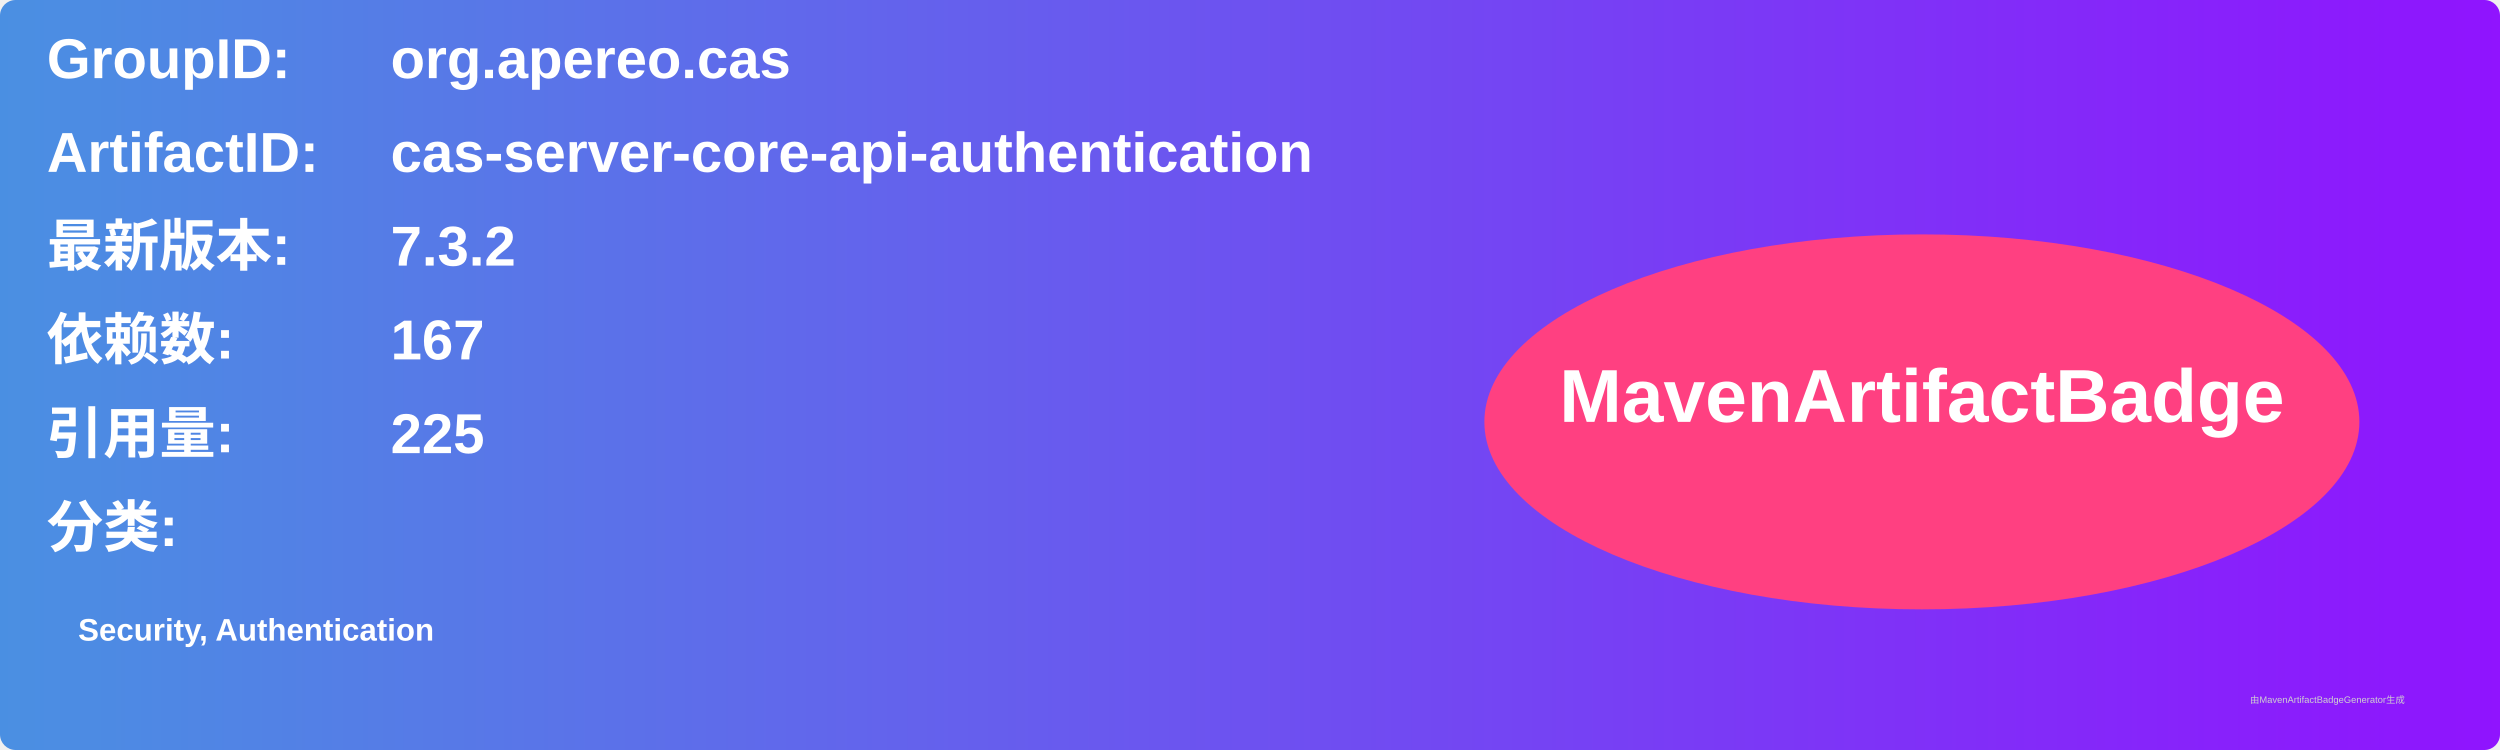
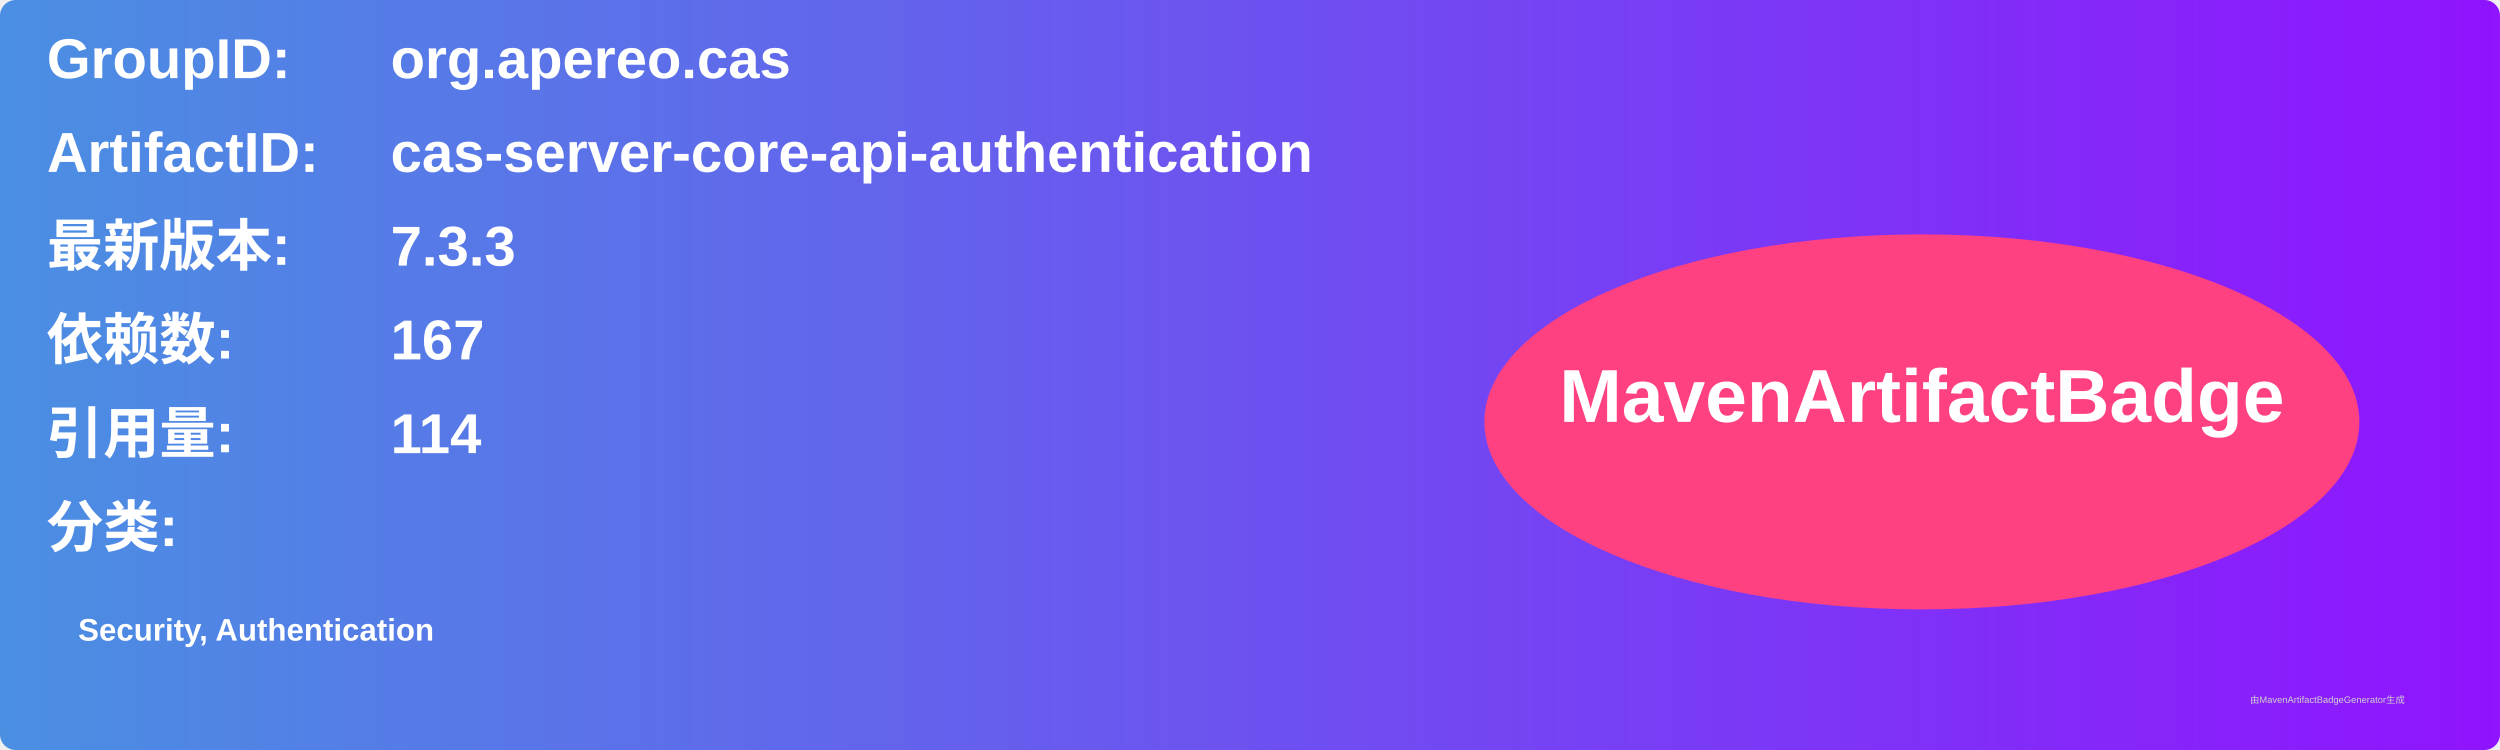
<svg xmlns="http://www.w3.org/2000/svg" width="800" height="240" viewBox="0 0 800 240">
  <linearGradient id="grad" x1="0%" y1="0%" x2="100%" y2="0%">
    <stop offset="0%" stop-color="#4a90e2" />
    <stop offset="100%" stop-color="#9013fe" />
  </linearGradient>
  <rect width="100%" height="100%" rx="5" ry="5" fill="url(#grad)" />
  <g transform="translate(15, 15)">
    <text x="0" y="10" font-family="Arial" font-size="18" fill="white" font-weight="bold" width="260">GroupID:</text>
    <text x="110" y="10" font-family="Arial" font-size="18" fill="white" font-weight="bold" width="460">org.apereo.cas</text>
    <text x="0" y="40" font-family="Arial" font-size="18" fill="white" font-weight="bold" width="260">ArtifactID:</text>
    <text x="110" y="40" font-family="Arial" font-size="18" fill="white" font-weight="bold" width="460">cas-server-core-api-authentication</text>
    <text x="0" y="70" font-family="Arial" font-size="18" fill="white" font-weight="bold">最新版本:</text>
    <text x="110" y="70" font-family="Arial" font-size="18" fill="white" font-weight="bold">
-       <tspan font-weight="bold">7.3.2</tspan>
+       <tspan font-weight="bold">7.3.3</tspan>
    </text>
    <text x="0" y="100" font-family="Arial" font-size="18" fill="white" font-weight="bold">依赖数: </text>
    <text x="110" y="100" font-family="Arial" font-size="18" fill="white">
      <tspan font-weight="bold">167</tspan>
    </text>
    <text x="0" y="130" font-family="Arial" font-size="18" fill="white" font-weight="bold">引用量: </text>
    <text x="110" y="130" font-family="Arial" font-size="18" fill="white">
-       <tspan font-weight="bold">225</tspan>
+       <tspan font-weight="bold">114</tspan>
    </text>
    <text x="0" y="160" font-family="Arial" font-size="18" fill="white" font-weight="bold">分类:</text>
    <text x="10" y="190" font-family="Arial" font-size="10" fill="white">
      <tspan font-weight="bold">Security, Authentication</tspan>
    </text>
    <ellipse cx="600" cy="120" rx="140" ry="60" fill="#ff4081" />
    <text x="600" y="120" text-anchor="middle" font-family="Arial" font-size="24" fill="white" font-weight="bold">MavenArtifactBadge</text>
  </g>
  <text x="720" y="225" font-family="Arial" font-size="3" fill="#d0d0d0">由MavenArtifactBadgeGenerator生成</text>
</svg>
